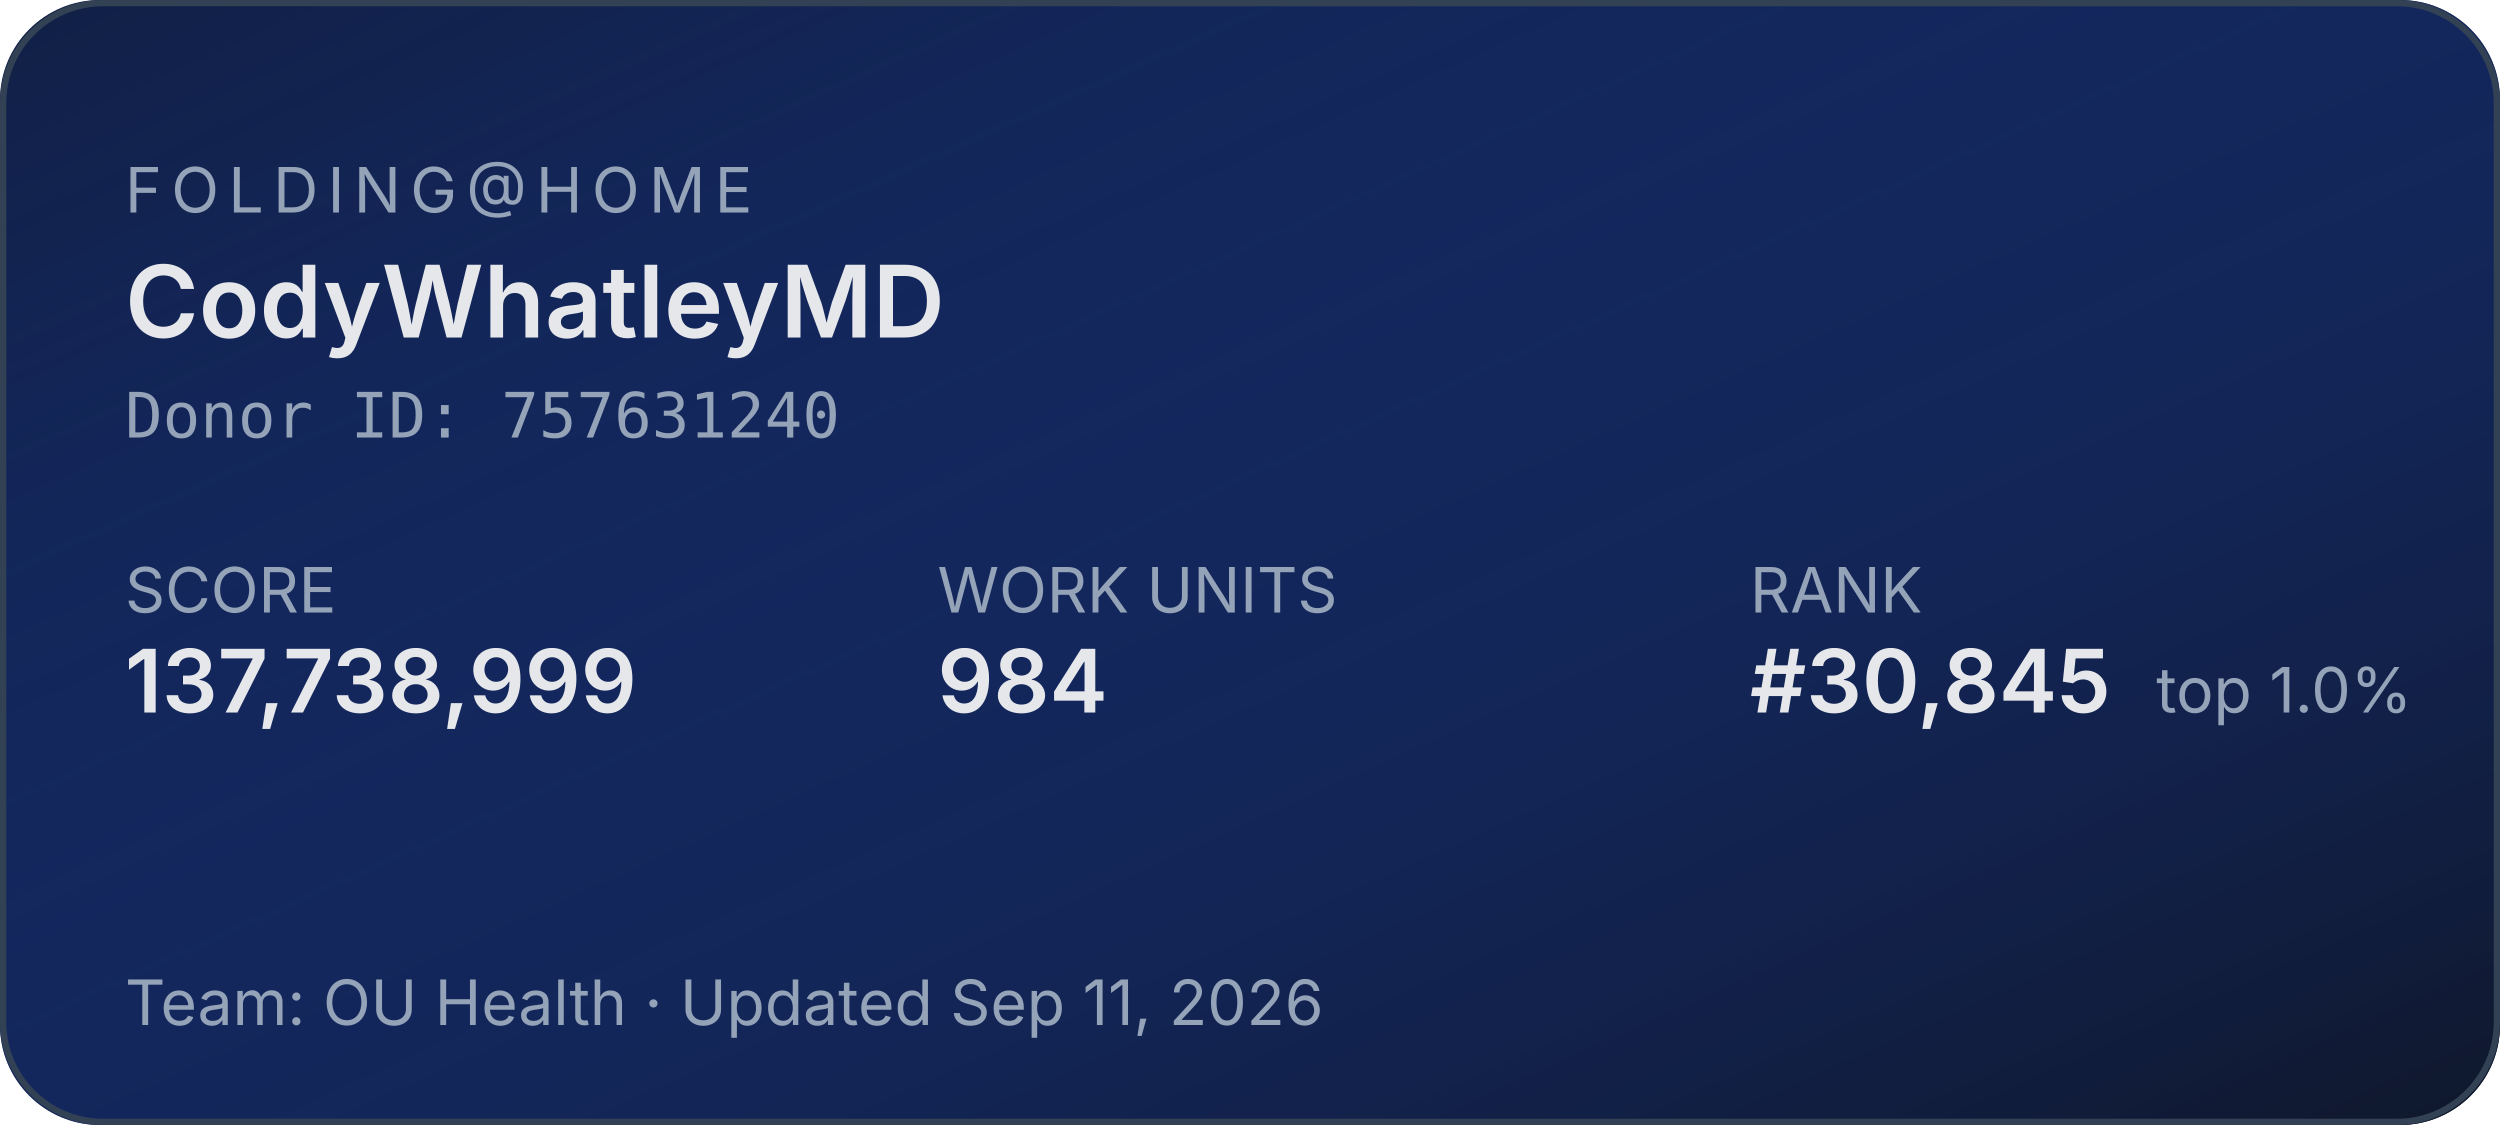
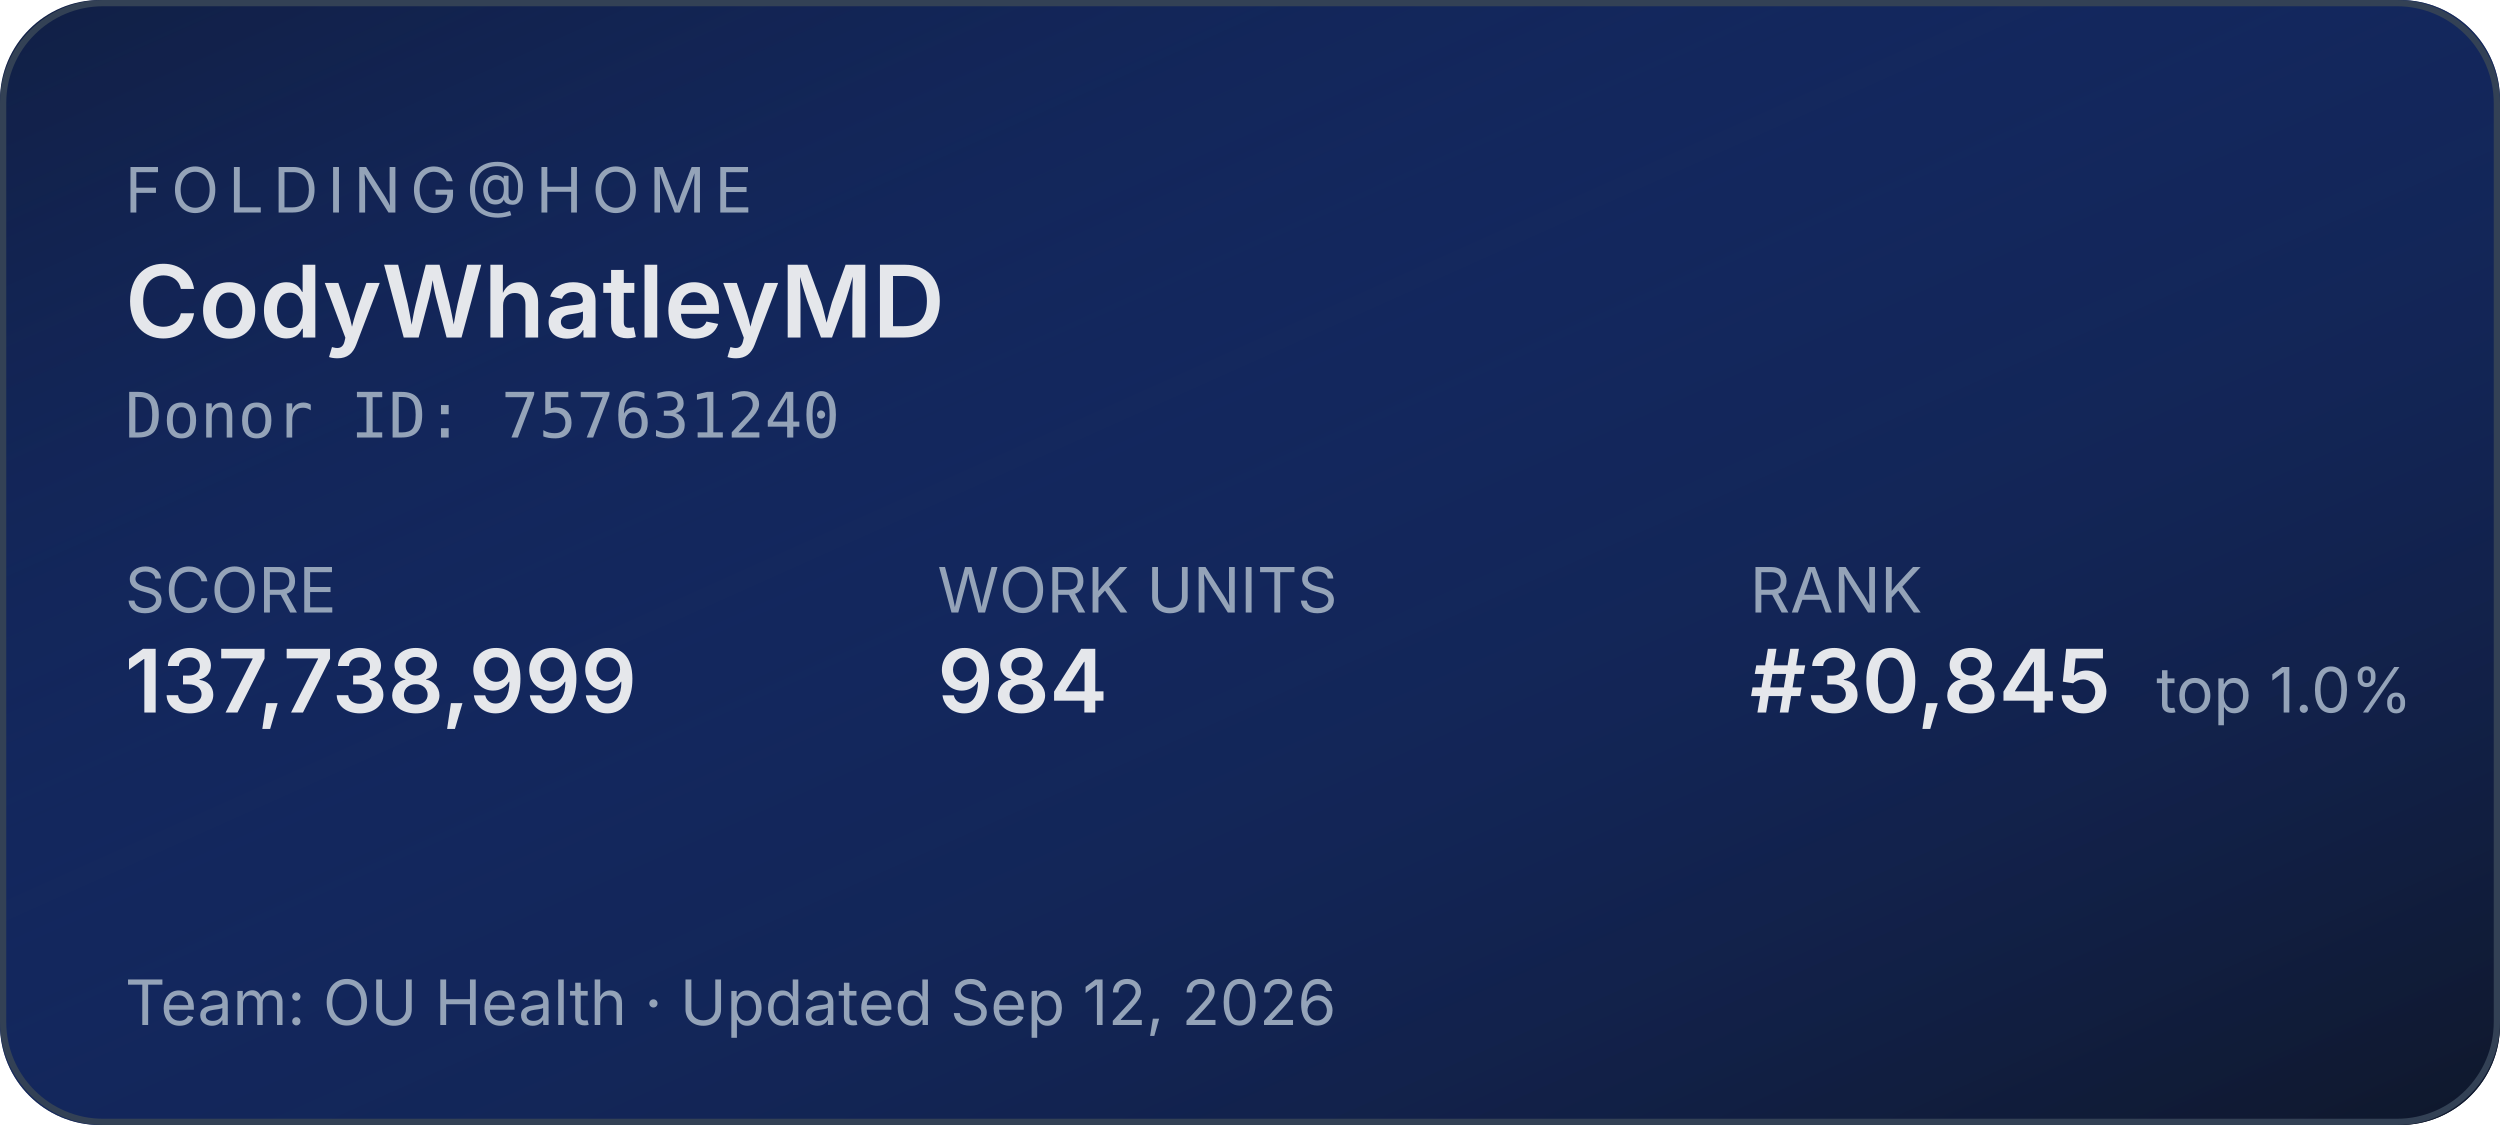
<svg xmlns="http://www.w3.org/2000/svg" width="400" height="180" role="img" aria-label="Folding@home stats for CodyWhatleyMD">
  <defs>
    <linearGradient id="bg" x1="0" y1="0" x2="1" y2="1">
      <stop offset="0%" stop-color="#1d4ed8" stop-opacity="0.15" />
      <stop offset="100%" stop-color="#0f172a" stop-opacity="1" />
    </linearGradient>
  </defs>
  <rect width="400" height="180" rx="16" fill="#0f172a" />
  <rect width="400" height="180" rx="16" fill="url(#bg)" />
  <rect x="0.5" y="0.5" width="399" height="179" rx="16" fill="none" stroke="#334155" stroke-width="1" />
  <g font-family="system-ui,-apple-system,sans-serif">
    <text x="20" y="34" fill="#94a3b8" font-size="10" letter-spacing="1.5" text-transform="uppercase">FOLDING@HOME</text>
    <text x="20" y="54" fill="#e5e7eb" font-size="16" font-weight="600">CodyWhatleyMD</text>
    <text x="20" y="70" fill="#94a3b8" font-size="10" font-family="ui-monospace,monospace">Donor ID: 757631240</text>
    <text x="20" y="98" fill="#94a3b8" font-size="10">SCORE</text>
    <text x="20" y="114" fill="#e5e7eb" font-size="14" font-weight="600">137,738,999</text>
    <text x="150" y="98" fill="#94a3b8" font-size="10">WORK UNITS</text>
    <text x="150" y="114" fill="#e5e7eb" font-size="14" font-weight="600">984</text>
    <text x="280" y="98" fill="#94a3b8" font-size="10">RANK</text>
    <text x="280" y="114" fill="#e5e7eb" font-size="14" font-weight="600">#30,845</text>
    <text x="345" y="114" fill="#94a3b8" font-size="10">top 1.0%</text>
-     <text x="20" y="164" fill="#94a3b8" font-size="10">Team: OU Health  ·  Updated Sep 11, 2026</text>
+     <text x="20" y="164" fill="#94a3b8" font-size="10">Team: OU Health  ·  Updated Sep 12, 2026</text>
  </g>
</svg>
